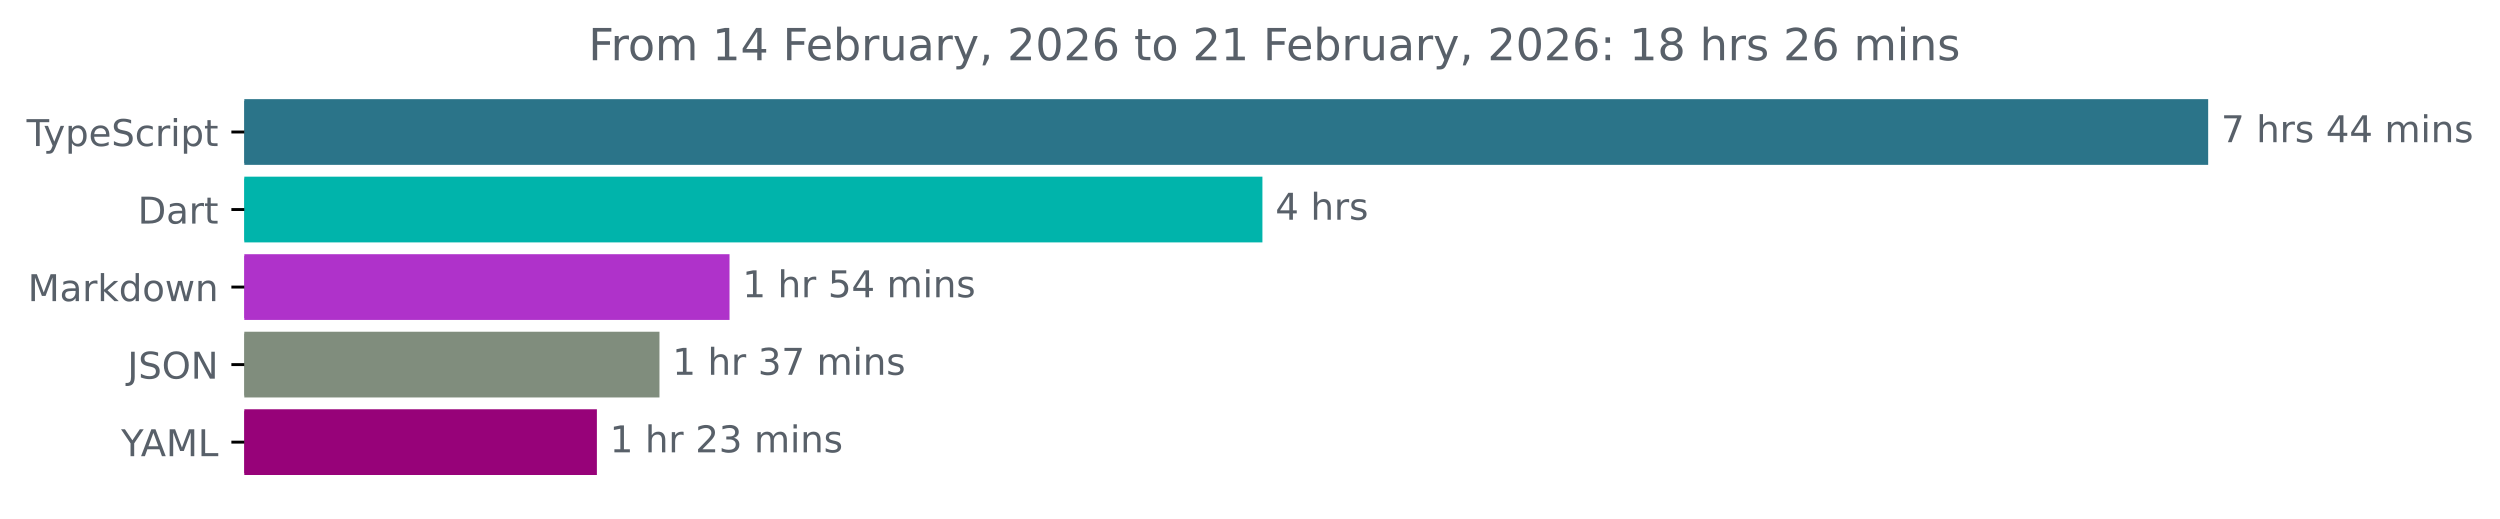
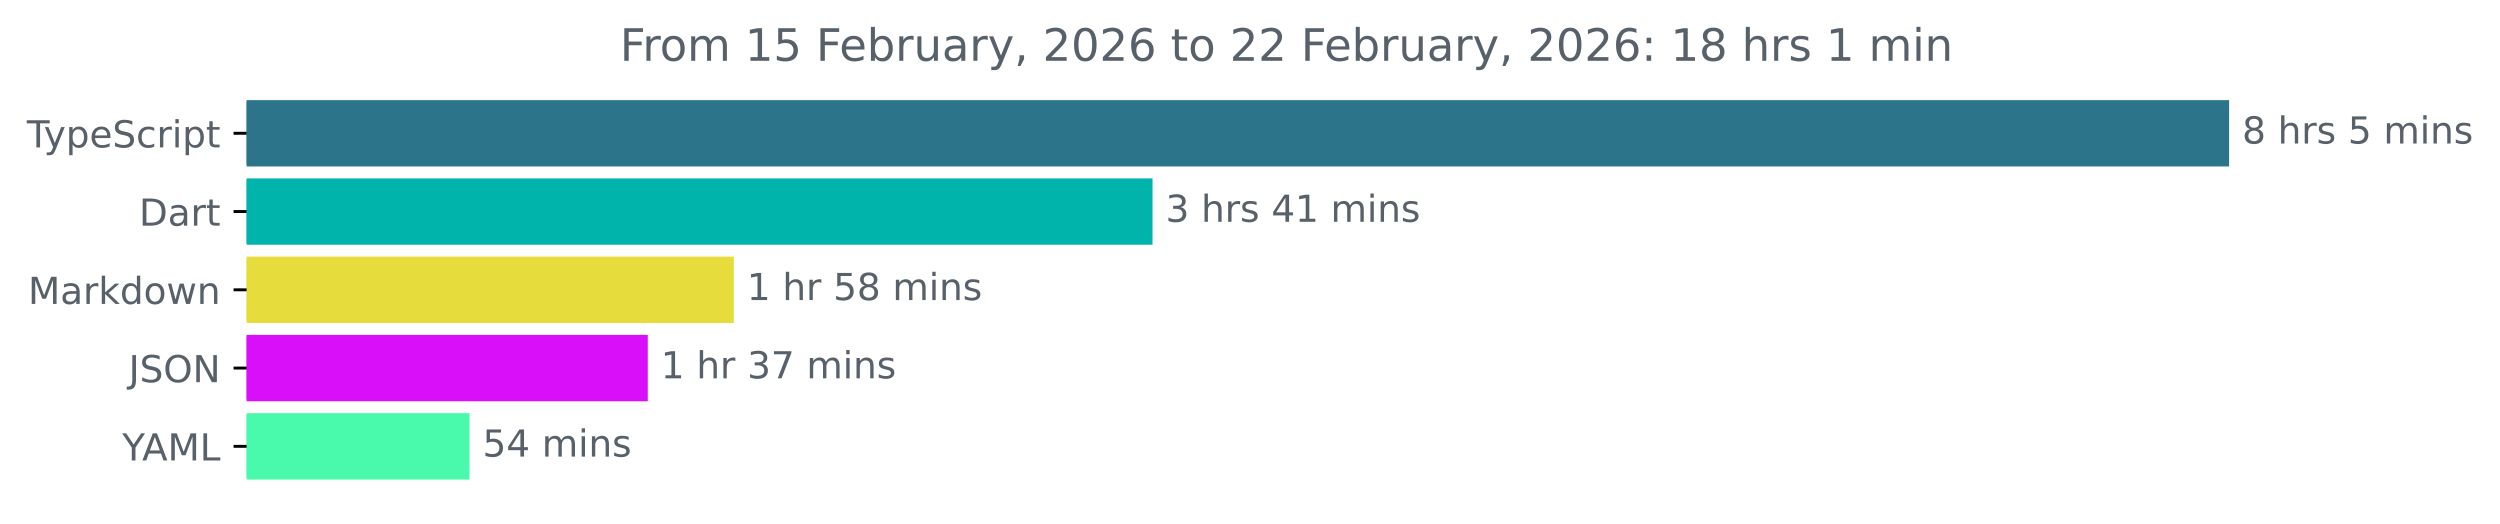
- <svg xmlns="http://www.w3.org/2000/svg" xmlns:xlink="http://www.w3.org/1999/xlink" width="677.144pt" height="140.398pt" viewBox="0 0 677.144 140.398" version="1.1">
+ <svg xmlns="http://www.w3.org/2000/svg" xmlns:xlink="http://www.w3.org/1999/xlink" width="670.782pt" height="140.398pt" viewBox="0 0 670.782 140.398" version="1.1">
  <defs>
    <style type="text/css">*{stroke-linejoin: round; stroke-linecap: butt}</style>
  </defs>
  <g id="figure_1">
    <g id="patch_1">
-       <path d="M -0 140.398  L 677.144 140.398  L 677.144 0  L -0 0  L -0 140.398  z " style="fill: none" />
+       <path d="M -0 140.398  L 670.782 140.398  L 670.782 0  L -0 0  L -0 140.398  z " style="fill: none" />
    </g>
    <g id="axes_1">
      <g id="patch_2">
-         <path d="M 66.17 27.358  L 597.599 27.358  L 597.599 44.158  L 66.17 44.158  z " clip-path="url(#p38b9f4a6ae)" style="fill: #2b7489; stroke: #2b7489; stroke-linejoin: miter" />
+         <path d="M 66.17 27.358  L 597.599 27.358  L 597.599 44.158  L 66.17 44.158  z " clip-path="url(#p9f361661e5)" style="fill: #2b7489; stroke: #2b7489; stroke-linejoin: miter" />
      </g>
      <g id="patch_3">
-         <path d="M 66.17 48.358  L 341.435 48.358  L 341.435 65.158  L 66.17 65.158  z " clip-path="url(#p38b9f4a6ae)" style="fill: #00b4ab; stroke: #00b4ab; stroke-linejoin: miter" />
+         <path d="M 66.17 48.358  L 308.74 48.358  L 308.74 65.158  L 66.17 65.158  z " clip-path="url(#p9f361661e5)" style="fill: #00b4ab; stroke: #00b4ab; stroke-linejoin: miter" />
      </g>
      <g id="patch_4">
-         <path d="M 66.17 69.358  L 197.098 69.358  L 197.098 86.158  L 66.17 86.158  z " clip-path="url(#p38b9f4a6ae)" style="fill: #af32ca; stroke: #af32ca; stroke-linejoin: miter" />
+         <path d="M 66.17 69.358  L 196.393 69.358  L 196.393 86.158  L 66.17 86.158  z " clip-path="url(#p9f361661e5)" style="fill: #e6dc3b; stroke: #e6dc3b; stroke-linejoin: miter" />
      </g>
      <g id="patch_5">
-         <path d="M 66.17 90.358  L 178.123 90.358  L 178.123 107.158  L 66.17 107.158  z " clip-path="url(#p38b9f4a6ae)" style="fill: #808d7d; stroke: #808d7d; stroke-linejoin: miter" />
+         <path d="M 66.17 90.358  L 173.308 90.358  L 173.308 107.158  L 66.17 107.158  z " clip-path="url(#p9f361661e5)" style="fill: #d80ff8; stroke: #d80ff8; stroke-linejoin: miter" />
      </g>
      <g id="patch_6">
-         <path d="M 66.17 111.358  L 161.172 111.358  L 161.172 128.158  L 66.17 128.158  z " clip-path="url(#p38b9f4a6ae)" style="fill: #970279; stroke: #970279; stroke-linejoin: miter" />
+         <path d="M 66.17 111.358  L 125.481 111.358  L 125.481 128.158  L 66.17 128.158  z " clip-path="url(#p9f361661e5)" style="fill: #49faad; stroke: #49faad; stroke-linejoin: miter" />
      </g>
      <g id="matplotlib.axis_1" />
      <g id="matplotlib.axis_2">
        <g id="ytick_1">
          <g id="line2d_1">
            <defs>
-               <path id="maa3520e087" d="M 0 0  L -3.5 0  " style="stroke: #000000; stroke-width: 0.8" />
+               <path id="m3a93d0a100" d="M 0 0  L -3.5 0  " style="stroke: #000000; stroke-width: 0.8" />
            </defs>
            <g>
-               <use xlink:href="#maa3520e087" x="66.17" y="35.758" style="stroke: #000000; stroke-width: 0.8" />
+               <use xlink:href="#m3a93d0a100" x="66.17" y="35.758" style="stroke: #000000; stroke-width: 0.8" />
            </g>
          </g>
          <g id="text_1">
            <g style="fill: #586069" transform="translate(7.2 39.55734) scale(0.1 -0.1)">
              <defs>
                <path id="DejaVuSans-54" d="M -19 4666  L 3928 4666  L 3928 4134  L 2272 4134  L 2272 0  L 1638 0  L 1638 4134  L -19 4134  L -19 4666  z " transform="scale(0.015625)" />
                <path id="DejaVuSans-79" d="M 2059 -325  Q 1816 -950 1584 -1140  Q 1353 -1331 966 -1331  L 506 -1331  L 506 -850  L 844 -850  Q 1081 -850 1212 -737  Q 1344 -625 1503 -206  L 1606 56  L 191 3500  L 800 3500  L 1894 763  L 2988 3500  L 3597 3500  L 2059 -325  z " transform="scale(0.015625)" />
                <path id="DejaVuSans-70" d="M 1159 525  L 1159 -1331  L 581 -1331  L 581 3500  L 1159 3500  L 1159 2969  Q 1341 3281 1617 3432  Q 1894 3584 2278 3584  Q 2916 3584 3314 3078  Q 3713 2572 3713 1747  Q 3713 922 3314 415  Q 2916 -91 2278 -91  Q 1894 -91 1617 61  Q 1341 213 1159 525  z M 3116 1747  Q 3116 2381 2855 2742  Q 2594 3103 2138 3103  Q 1681 3103 1420 2742  Q 1159 2381 1159 1747  Q 1159 1113 1420 752  Q 1681 391 2138 391  Q 2594 391 2855 752  Q 3116 1113 3116 1747  z " transform="scale(0.015625)" />
                <path id="DejaVuSans-65" d="M 3597 1894  L 3597 1613  L 953 1613  Q 991 1019 1311 708  Q 1631 397 2203 397  Q 2534 397 2845 478  Q 3156 559 3463 722  L 3463 178  Q 3153 47 2828 -22  Q 2503 -91 2169 -91  Q 1331 -91 842 396  Q 353 884 353 1716  Q 353 2575 817 3079  Q 1281 3584 2069 3584  Q 2775 3584 3186 3129  Q 3597 2675 3597 1894  z M 3022 2063  Q 3016 2534 2758 2815  Q 2500 3097 2075 3097  Q 1594 3097 1305 2825  Q 1016 2553 972 2059  L 3022 2063  z " transform="scale(0.015625)" />
                <path id="DejaVuSans-53" d="M 3425 4513  L 3425 3897  Q 3066 4069 2747 4153  Q 2428 4238 2131 4238  Q 1616 4238 1336 4038  Q 1056 3838 1056 3469  Q 1056 3159 1242 3001  Q 1428 2844 1947 2747  L 2328 2669  Q 3034 2534 3370 2195  Q 3706 1856 3706 1288  Q 3706 609 3251 259  Q 2797 -91 1919 -91  Q 1588 -91 1214 -16  Q 841 59 441 206  L 441 856  Q 825 641 1194 531  Q 1563 422 1919 422  Q 2459 422 2753 634  Q 3047 847 3047 1241  Q 3047 1584 2836 1778  Q 2625 1972 2144 2069  L 1759 2144  Q 1053 2284 737 2584  Q 422 2884 422 3419  Q 422 4038 858 4394  Q 1294 4750 2059 4750  Q 2388 4750 2728 4690  Q 3069 4631 3425 4513  z " transform="scale(0.015625)" />
                <path id="DejaVuSans-63" d="M 3122 3366  L 3122 2828  Q 2878 2963 2633 3030  Q 2388 3097 2138 3097  Q 1578 3097 1268 2742  Q 959 2388 959 1747  Q 959 1106 1268 751  Q 1578 397 2138 397  Q 2388 397 2633 464  Q 2878 531 3122 666  L 3122 134  Q 2881 22 2623 -34  Q 2366 -91 2075 -91  Q 1284 -91 818 406  Q 353 903 353 1747  Q 353 2603 823 3093  Q 1294 3584 2113 3584  Q 2378 3584 2631 3529  Q 2884 3475 3122 3366  z " transform="scale(0.015625)" />
                <path id="DejaVuSans-72" d="M 2631 2963  Q 2534 3019 2420 3045  Q 2306 3072 2169 3072  Q 1681 3072 1420 2755  Q 1159 2438 1159 1844  L 1159 0  L 581 0  L 581 3500  L 1159 3500  L 1159 2956  Q 1341 3275 1631 3429  Q 1922 3584 2338 3584  Q 2397 3584 2469 3576  Q 2541 3569 2628 3553  L 2631 2963  z " transform="scale(0.015625)" />
                <path id="DejaVuSans-69" d="M 603 3500  L 1178 3500  L 1178 0  L 603 0  L 603 3500  z M 603 4863  L 1178 4863  L 1178 4134  L 603 4134  L 603 4863  z " transform="scale(0.015625)" />
                <path id="DejaVuSans-74" d="M 1172 4494  L 1172 3500  L 2356 3500  L 2356 3053  L 1172 3053  L 1172 1153  Q 1172 725 1289 603  Q 1406 481 1766 481  L 2356 481  L 2356 0  L 1766 0  Q 1100 0 847 248  Q 594 497 594 1153  L 594 3053  L 172 3053  L 172 3500  L 594 3500  L 594 4494  L 1172 4494  z " transform="scale(0.015625)" />
              </defs>
              <use xlink:href="#DejaVuSans-54" />
              <use xlink:href="#DejaVuSans-79" x="45.459" />
              <use xlink:href="#DejaVuSans-70" x="104.639" />
              <use xlink:href="#DejaVuSans-65" x="168.115" />
              <use xlink:href="#DejaVuSans-53" x="229.639" />
              <use xlink:href="#DejaVuSans-63" x="293.115" />
              <use xlink:href="#DejaVuSans-72" x="348.096" />
              <use xlink:href="#DejaVuSans-69" x="389.209" />
              <use xlink:href="#DejaVuSans-70" x="416.992" />
              <use xlink:href="#DejaVuSans-74" x="480.469" />
            </g>
          </g>
        </g>
        <g id="ytick_2">
          <g id="line2d_2">
            <g>
-               <use xlink:href="#maa3520e087" x="66.17" y="56.758" style="stroke: #000000; stroke-width: 0.8" />
+               <use xlink:href="#m3a93d0a100" x="66.17" y="56.758" style="stroke: #000000; stroke-width: 0.8" />
            </g>
          </g>
          <g id="text_2">
            <g style="fill: #586069" transform="translate(37.31094 60.55734) scale(0.1 -0.1)">
              <defs>
                <path id="DejaVuSans-44" d="M 1259 4147  L 1259 519  L 2022 519  Q 2988 519 3436 956  Q 3884 1394 3884 2338  Q 3884 3275 3436 3711  Q 2988 4147 2022 4147  L 1259 4147  z M 628 4666  L 1925 4666  Q 3281 4666 3915 4102  Q 4550 3538 4550 2338  Q 4550 1131 3912 565  Q 3275 0 1925 0  L 628 0  L 628 4666  z " transform="scale(0.015625)" />
                <path id="DejaVuSans-61" d="M 2194 1759  Q 1497 1759 1228 1600  Q 959 1441 959 1056  Q 959 750 1161 570  Q 1363 391 1709 391  Q 2188 391 2477 730  Q 2766 1069 2766 1631  L 2766 1759  L 2194 1759  z M 3341 1997  L 3341 0  L 2766 0  L 2766 531  Q 2569 213 2275 61  Q 1981 -91 1556 -91  Q 1019 -91 701 211  Q 384 513 384 1019  Q 384 1609 779 1909  Q 1175 2209 1959 2209  L 2766 2209  L 2766 2266  Q 2766 2663 2505 2880  Q 2244 3097 1772 3097  Q 1472 3097 1187 3025  Q 903 2953 641 2809  L 641 3341  Q 956 3463 1253 3523  Q 1550 3584 1831 3584  Q 2591 3584 2966 3190  Q 3341 2797 3341 1997  z " transform="scale(0.015625)" />
              </defs>
              <use xlink:href="#DejaVuSans-44" />
              <use xlink:href="#DejaVuSans-61" x="77.002" />
              <use xlink:href="#DejaVuSans-72" x="138.281" />
              <use xlink:href="#DejaVuSans-74" x="179.395" />
            </g>
          </g>
        </g>
        <g id="ytick_3">
          <g id="line2d_3">
            <g>
-               <use xlink:href="#maa3520e087" x="66.17" y="77.758" style="stroke: #000000; stroke-width: 0.8" />
+               <use xlink:href="#m3a93d0a100" x="66.17" y="77.758" style="stroke: #000000; stroke-width: 0.8" />
            </g>
          </g>
          <g id="text_3">
            <g style="fill: #586069" transform="translate(7.529688 81.55734) scale(0.1 -0.1)">
              <defs>
                <path id="DejaVuSans-4d" d="M 628 4666  L 1569 4666  L 2759 1491  L 3956 4666  L 4897 4666  L 4897 0  L 4281 0  L 4281 4097  L 3078 897  L 2444 897  L 1241 4097  L 1241 0  L 628 0  L 628 4666  z " transform="scale(0.015625)" />
                <path id="DejaVuSans-6b" d="M 581 4863  L 1159 4863  L 1159 1991  L 2875 3500  L 3609 3500  L 1753 1863  L 3688 0  L 2938 0  L 1159 1709  L 1159 0  L 581 0  L 581 4863  z " transform="scale(0.015625)" />
                <path id="DejaVuSans-64" d="M 2906 2969  L 2906 4863  L 3481 4863  L 3481 0  L 2906 0  L 2906 525  Q 2725 213 2448 61  Q 2172 -91 1784 -91  Q 1150 -91 751 415  Q 353 922 353 1747  Q 353 2572 751 3078  Q 1150 3584 1784 3584  Q 2172 3584 2448 3432  Q 2725 3281 2906 2969  z M 947 1747  Q 947 1113 1208 752  Q 1469 391 1925 391  Q 2381 391 2643 752  Q 2906 1113 2906 1747  Q 2906 2381 2643 2742  Q 2381 3103 1925 3103  Q 1469 3103 1208 2742  Q 947 2381 947 1747  z " transform="scale(0.015625)" />
                <path id="DejaVuSans-6f" d="M 1959 3097  Q 1497 3097 1228 2736  Q 959 2375 959 1747  Q 959 1119 1226 758  Q 1494 397 1959 397  Q 2419 397 2687 759  Q 2956 1122 2956 1747  Q 2956 2369 2687 2733  Q 2419 3097 1959 3097  z M 1959 3584  Q 2709 3584 3137 3096  Q 3566 2609 3566 1747  Q 3566 888 3137 398  Q 2709 -91 1959 -91  Q 1206 -91 779 398  Q 353 888 353 1747  Q 353 2609 779 3096  Q 1206 3584 1959 3584  z " transform="scale(0.015625)" />
                <path id="DejaVuSans-77" d="M 269 3500  L 844 3500  L 1563 769  L 2278 3500  L 2956 3500  L 3675 769  L 4391 3500  L 4966 3500  L 4050 0  L 3372 0  L 2619 2869  L 1863 0  L 1184 0  L 269 3500  z " transform="scale(0.015625)" />
                <path id="DejaVuSans-6e" d="M 3513 2113  L 3513 0  L 2938 0  L 2938 2094  Q 2938 2591 2744 2837  Q 2550 3084 2163 3084  Q 1697 3084 1428 2787  Q 1159 2491 1159 1978  L 1159 0  L 581 0  L 581 3500  L 1159 3500  L 1159 2956  Q 1366 3272 1645 3428  Q 1925 3584 2291 3584  Q 2894 3584 3203 3211  Q 3513 2838 3513 2113  z " transform="scale(0.015625)" />
              </defs>
              <use xlink:href="#DejaVuSans-4d" />
              <use xlink:href="#DejaVuSans-61" x="86.279" />
              <use xlink:href="#DejaVuSans-72" x="147.559" />
              <use xlink:href="#DejaVuSans-6b" x="188.672" />
              <use xlink:href="#DejaVuSans-64" x="246.582" />
              <use xlink:href="#DejaVuSans-6f" x="310.059" />
              <use xlink:href="#DejaVuSans-77" x="371.24" />
              <use xlink:href="#DejaVuSans-6e" x="453.027" />
            </g>
          </g>
        </g>
        <g id="ytick_4">
          <g id="line2d_4">
            <g>
-               <use xlink:href="#maa3520e087" x="66.17" y="98.758" style="stroke: #000000; stroke-width: 0.8" />
+               <use xlink:href="#m3a93d0a100" x="66.17" y="98.758" style="stroke: #000000; stroke-width: 0.8" />
            </g>
          </g>
          <g id="text_4">
            <g style="fill: #586069" transform="translate(34.51875 102.5573) scale(0.1 -0.1)">
              <defs>
                <path id="DejaVuSans-4a" d="M 628 4666  L 1259 4666  L 1259 325  Q 1259 -519 939 -900  Q 619 -1281 -91 -1281  L -331 -1281  L -331 -750  L -134 -750  Q 284 -750 456 -515  Q 628 -281 628 325  L 628 4666  z " transform="scale(0.015625)" />
                <path id="DejaVuSans-4f" d="M 2522 4238  Q 1834 4238 1429 3725  Q 1025 3213 1025 2328  Q 1025 1447 1429 934  Q 1834 422 2522 422  Q 3209 422 3611 934  Q 4013 1447 4013 2328  Q 4013 3213 3611 3725  Q 3209 4238 2522 4238  z M 2522 4750  Q 3503 4750 4090 4092  Q 4678 3434 4678 2328  Q 4678 1225 4090 567  Q 3503 -91 2522 -91  Q 1538 -91 948 565  Q 359 1222 359 2328  Q 359 3434 948 4092  Q 1538 4750 2522 4750  z " transform="scale(0.015625)" />
                <path id="DejaVuSans-4e" d="M 628 4666  L 1478 4666  L 3547 763  L 3547 4666  L 4159 4666  L 4159 0  L 3309 0  L 1241 3903  L 1241 0  L 628 0  L 628 4666  z " transform="scale(0.015625)" />
              </defs>
              <use xlink:href="#DejaVuSans-4a" />
              <use xlink:href="#DejaVuSans-53" x="29.492" />
              <use xlink:href="#DejaVuSans-4f" x="92.969" />
              <use xlink:href="#DejaVuSans-4e" x="171.68" />
            </g>
          </g>
        </g>
        <g id="ytick_5">
          <g id="line2d_5">
            <g>
-               <use xlink:href="#maa3520e087" x="66.17" y="119.758" style="stroke: #000000; stroke-width: 0.8" />
+               <use xlink:href="#m3a93d0a100" x="66.17" y="119.758" style="stroke: #000000; stroke-width: 0.8" />
            </g>
          </g>
          <g id="text_5">
            <g style="fill: #586069" transform="translate(32.79688 123.5573) scale(0.1 -0.1)">
              <defs>
                <path id="DejaVuSans-59" d="M -13 4666  L 666 4666  L 1959 2747  L 3244 4666  L 3922 4666  L 2272 2222  L 2272 0  L 1638 0  L 1638 2222  L -13 4666  z " transform="scale(0.015625)" />
                <path id="DejaVuSans-41" d="M 2188 4044  L 1331 1722  L 3047 1722  L 2188 4044  z M 1831 4666  L 2547 4666  L 4325 0  L 3669 0  L 3244 1197  L 1141 1197  L 716 0  L 50 0  L 1831 4666  z " transform="scale(0.015625)" />
                <path id="DejaVuSans-4c" d="M 628 4666  L 1259 4666  L 1259 531  L 3531 531  L 3531 0  L 628 0  L 628 4666  z " transform="scale(0.015625)" />
              </defs>
              <use xlink:href="#DejaVuSans-59" />
              <use xlink:href="#DejaVuSans-41" x="53.334" />
              <use xlink:href="#DejaVuSans-4d" x="121.742" />
              <use xlink:href="#DejaVuSans-4c" x="208.021" />
            </g>
          </g>
        </g>
      </g>
      <g id="text_6">
        <g style="fill: #586069" transform="translate(601.5989 38.5175) scale(0.1 -0.1)">
          <defs>
-             <path id="DejaVuSans-37" d="M 525 4666  L 3525 4666  L 3525 4397  L 1831 0  L 1172 0  L 2766 4134  L 525 4134  L 525 4666  z " transform="scale(0.015625)" />
+             <path id="DejaVuSans-38" d="M 2034 2216  Q 1584 2216 1326 1975  Q 1069 1734 1069 1313  Q 1069 891 1326 650  Q 1584 409 2034 409  Q 2484 409 2743 651  Q 3003 894 3003 1313  Q 3003 1734 2745 1975  Q 2488 2216 2034 2216  z M 1403 2484  Q 997 2584 770 2862  Q 544 3141 544 3541  Q 544 4100 942 4425  Q 1341 4750 2034 4750  Q 2731 4750 3128 4425  Q 3525 4100 3525 3541  Q 3525 3141 3298 2862  Q 3072 2584 2669 2484  Q 3125 2378 3379 2068  Q 3634 1759 3634 1313  Q 3634 634 3220 271  Q 2806 -91 2034 -91  Q 1263 -91 848 271  Q 434 634 434 1313  Q 434 1759 690 2068  Q 947 2378 1403 2484  z M 1172 3481  Q 1172 3119 1398 2916  Q 1625 2713 2034 2713  Q 2441 2713 2670 2916  Q 2900 3119 2900 3481  Q 2900 3844 2670 4047  Q 2441 4250 2034 4250  Q 1625 4250 1398 4047  Q 1172 3844 1172 3481  z " transform="scale(0.015625)" />
            <path id="DejaVuSans-20" transform="scale(0.015625)" />
            <path id="DejaVuSans-68" d="M 3513 2113  L 3513 0  L 2938 0  L 2938 2094  Q 2938 2591 2744 2837  Q 2550 3084 2163 3084  Q 1697 3084 1428 2787  Q 1159 2491 1159 1978  L 1159 0  L 581 0  L 581 4863  L 1159 4863  L 1159 2956  Q 1366 3272 1645 3428  Q 1925 3584 2291 3584  Q 2894 3584 3203 3211  Q 3513 2838 3513 2113  z " transform="scale(0.015625)" />
            <path id="DejaVuSans-73" d="M 2834 3397  L 2834 2853  Q 2591 2978 2328 3040  Q 2066 3103 1784 3103  Q 1356 3103 1142 2972  Q 928 2841 928 2578  Q 928 2378 1081 2264  Q 1234 2150 1697 2047  L 1894 2003  Q 2506 1872 2764 1633  Q 3022 1394 3022 966  Q 3022 478 2636 193  Q 2250 -91 1575 -91  Q 1294 -91 989 -36  Q 684 19 347 128  L 347 722  Q 666 556 975 473  Q 1284 391 1588 391  Q 1994 391 2212 530  Q 2431 669 2431 922  Q 2431 1156 2273 1281  Q 2116 1406 1581 1522  L 1381 1569  Q 847 1681 609 1914  Q 372 2147 372 2553  Q 372 3047 722 3315  Q 1072 3584 1716 3584  Q 2034 3584 2315 3537  Q 2597 3491 2834 3397  z " transform="scale(0.015625)" />
-             <path id="DejaVuSans-34" d="M 2419 4116  L 825 1625  L 2419 1625  L 2419 4116  z M 2253 4666  L 3047 4666  L 3047 1625  L 3713 1625  L 3713 1100  L 3047 1100  L 3047 0  L 2419 0  L 2419 1100  L 313 1100  L 313 1709  L 2253 4666  z " transform="scale(0.015625)" />
+             <path id="DejaVuSans-35" d="M 691 4666  L 3169 4666  L 3169 4134  L 1269 4134  L 1269 2991  Q 1406 3038 1543 3061  Q 1681 3084 1819 3084  Q 2600 3084 3056 2656  Q 3513 2228 3513 1497  Q 3513 744 3044 326  Q 2575 -91 1722 -91  Q 1428 -91 1123 -41  Q 819 9 494 109  L 494 744  Q 775 591 1075 516  Q 1375 441 1709 441  Q 2250 441 2565 725  Q 2881 1009 2881 1497  Q 2881 1984 2565 2268  Q 2250 2553 1709 2553  Q 1456 2553 1204 2497  Q 953 2441 691 2322  L 691 4666  z " transform="scale(0.015625)" />
            <path id="DejaVuSans-6d" d="M 3328 2828  Q 3544 3216 3844 3400  Q 4144 3584 4550 3584  Q 5097 3584 5394 3201  Q 5691 2819 5691 2113  L 5691 0  L 5113 0  L 5113 2094  Q 5113 2597 4934 2840  Q 4756 3084 4391 3084  Q 3944 3084 3684 2787  Q 3425 2491 3425 1978  L 3425 0  L 2847 0  L 2847 2094  Q 2847 2600 2669 2842  Q 2491 3084 2119 3084  Q 1678 3084 1418 2786  Q 1159 2488 1159 1978  L 1159 0  L 581 0  L 581 3500  L 1159 3500  L 1159 2956  Q 1356 3278 1631 3431  Q 1906 3584 2284 3584  Q 2666 3584 2933 3390  Q 3200 3197 3328 2828  z " transform="scale(0.015625)" />
          </defs>
-           <use xlink:href="#DejaVuSans-37" />
+           <use xlink:href="#DejaVuSans-38" />
+           <use xlink:href="#DejaVuSans-20" x="63.623" />
+           <use xlink:href="#DejaVuSans-68" x="95.41" />
+           <use xlink:href="#DejaVuSans-72" x="158.789" />
+           <use xlink:href="#DejaVuSans-73" x="199.902" />
+           <use xlink:href="#DejaVuSans-20" x="252.002" />
+           <use xlink:href="#DejaVuSans-35" x="283.789" />
+           <use xlink:href="#DejaVuSans-20" x="347.412" />
+           <use xlink:href="#DejaVuSans-6d" x="379.199" />
+           <use xlink:href="#DejaVuSans-69" x="476.611" />
+           <use xlink:href="#DejaVuSans-6e" x="504.395" />
+           <use xlink:href="#DejaVuSans-73" x="567.773" />
+         </g>
+       </g>
+       <g id="text_7">
+         <g style="fill: #586069" transform="translate(312.7404 59.5175) scale(0.1 -0.1)">
+           <defs>
+             <path id="DejaVuSans-33" d="M 2597 2516  Q 3050 2419 3304 2112  Q 3559 1806 3559 1356  Q 3559 666 3084 287  Q 2609 -91 1734 -91  Q 1441 -91 1130 -33  Q 819 25 488 141  L 488 750  Q 750 597 1062 519  Q 1375 441 1716 441  Q 2309 441 2620 675  Q 2931 909 2931 1356  Q 2931 1769 2642 2001  Q 2353 2234 1838 2234  L 1294 2234  L 1294 2753  L 1863 2753  Q 2328 2753 2575 2939  Q 2822 3125 2822 3475  Q 2822 3834 2567 4026  Q 2313 4219 1838 4219  Q 1578 4219 1281 4162  Q 984 4106 628 3988  L 628 4550  Q 988 4650 1302 4700  Q 1616 4750 1894 4750  Q 2613 4750 3031 4423  Q 3450 4097 3450 3541  Q 3450 3153 3228 2886  Q 3006 2619 2597 2516  z " transform="scale(0.015625)" />
+             <path id="DejaVuSans-34" d="M 2419 4116  L 825 1625  L 2419 1625  L 2419 4116  z M 2253 4666  L 3047 4666  L 3047 1625  L 3713 1625  L 3713 1100  L 3047 1100  L 3047 0  L 2419 0  L 2419 1100  L 313 1100  L 313 1709  L 2253 4666  z " transform="scale(0.015625)" />
+             <path id="DejaVuSans-31" d="M 794 531  L 1825 531  L 1825 4091  L 703 3866  L 703 4441  L 1819 4666  L 2450 4666  L 2450 531  L 3481 531  L 3481 0  L 794 0  L 794 531  z " transform="scale(0.015625)" />
+           </defs>
+           <use xlink:href="#DejaVuSans-33" />
          <use xlink:href="#DejaVuSans-20" x="63.623" />
          <use xlink:href="#DejaVuSans-68" x="95.41" />
          <use xlink:href="#DejaVuSans-72" x="158.789" />
          <use xlink:href="#DejaVuSans-73" x="199.902" />
          <use xlink:href="#DejaVuSans-20" x="252.002" />
          <use xlink:href="#DejaVuSans-34" x="283.789" />
-           <use xlink:href="#DejaVuSans-34" x="347.412" />
+           <use xlink:href="#DejaVuSans-31" x="347.412" />
          <use xlink:href="#DejaVuSans-20" x="411.035" />
          <use xlink:href="#DejaVuSans-6d" x="442.822" />
          <use xlink:href="#DejaVuSans-69" x="540.234" />
          <use xlink:href="#DejaVuSans-6e" x="568.018" />
          <use xlink:href="#DejaVuSans-73" x="631.396" />
        </g>
      </g>
-       <g id="text_7">
-         <g style="fill: #586069" transform="translate(345.4354 59.5175) scale(0.1 -0.1)">
-           <use xlink:href="#DejaVuSans-34" />
-           <use xlink:href="#DejaVuSans-20" x="63.623" />
-           <use xlink:href="#DejaVuSans-68" x="95.41" />
-           <use xlink:href="#DejaVuSans-72" x="158.789" />
-           <use xlink:href="#DejaVuSans-73" x="199.902" />
-         </g>
-       </g>
      <g id="text_8">
-         <g style="fill: #586069" transform="translate(201.0983 80.5175) scale(0.1 -0.1)">
-           <defs>
-             <path id="DejaVuSans-31" d="M 794 531  L 1825 531  L 1825 4091  L 703 3866  L 703 4441  L 1819 4666  L 2450 4666  L 2450 531  L 3481 531  L 3481 0  L 794 0  L 794 531  z " transform="scale(0.015625)" />
-             <path id="DejaVuSans-35" d="M 691 4666  L 3169 4666  L 3169 4134  L 1269 4134  L 1269 2991  Q 1406 3038 1543 3061  Q 1681 3084 1819 3084  Q 2600 3084 3056 2656  Q 3513 2228 3513 1497  Q 3513 744 3044 326  Q 2575 -91 1722 -91  Q 1428 -91 1123 -41  Q 819 9 494 109  L 494 744  Q 775 591 1075 516  Q 1375 441 1709 441  Q 2250 441 2565 725  Q 2881 1009 2881 1497  Q 2881 1984 2565 2268  Q 2250 2553 1709 2553  Q 1456 2553 1204 2497  Q 953 2441 691 2322  L 691 4666  z " transform="scale(0.015625)" />
-           </defs>
+         <g style="fill: #586069" transform="translate(200.3934 80.5175) scale(0.1 -0.1)">
          <use xlink:href="#DejaVuSans-31" />
          <use xlink:href="#DejaVuSans-20" x="63.623" />
          <use xlink:href="#DejaVuSans-68" x="95.41" />
          <use xlink:href="#DejaVuSans-72" x="158.789" />
          <use xlink:href="#DejaVuSans-20" x="199.902" />
          <use xlink:href="#DejaVuSans-35" x="231.689" />
-           <use xlink:href="#DejaVuSans-34" x="295.312" />
+           <use xlink:href="#DejaVuSans-38" x="295.312" />
          <use xlink:href="#DejaVuSans-20" x="358.936" />
          <use xlink:href="#DejaVuSans-6d" x="390.723" />
          <use xlink:href="#DejaVuSans-69" x="488.135" />
          <use xlink:href="#DejaVuSans-6e" x="515.918" />
          <use xlink:href="#DejaVuSans-73" x="579.297" />
        </g>
      </g>
      <g id="text_9">
-         <g style="fill: #586069" transform="translate(182.1232 101.5175) scale(0.1 -0.1)">
+         <g style="fill: #586069" transform="translate(177.3084 101.5175) scale(0.1 -0.1)">
          <defs>
-             <path id="DejaVuSans-33" d="M 2597 2516  Q 3050 2419 3304 2112  Q 3559 1806 3559 1356  Q 3559 666 3084 287  Q 2609 -91 1734 -91  Q 1441 -91 1130 -33  Q 819 25 488 141  L 488 750  Q 750 597 1062 519  Q 1375 441 1716 441  Q 2309 441 2620 675  Q 2931 909 2931 1356  Q 2931 1769 2642 2001  Q 2353 2234 1838 2234  L 1294 2234  L 1294 2753  L 1863 2753  Q 2328 2753 2575 2939  Q 2822 3125 2822 3475  Q 2822 3834 2567 4026  Q 2313 4219 1838 4219  Q 1578 4219 1281 4162  Q 984 4106 628 3988  L 628 4550  Q 988 4650 1302 4700  Q 1616 4750 1894 4750  Q 2613 4750 3031 4423  Q 3450 4097 3450 3541  Q 3450 3153 3228 2886  Q 3006 2619 2597 2516  z " transform="scale(0.015625)" />
+             <path id="DejaVuSans-37" d="M 525 4666  L 3525 4666  L 3525 4397  L 1831 0  L 1172 0  L 2766 4134  L 525 4134  L 525 4666  z " transform="scale(0.015625)" />
          </defs>
          <use xlink:href="#DejaVuSans-31" />
          <use xlink:href="#DejaVuSans-20" x="63.623" />
          <use xlink:href="#DejaVuSans-68" x="95.41" />
          <use xlink:href="#DejaVuSans-72" x="158.789" />
          <use xlink:href="#DejaVuSans-20" x="199.902" />
          <use xlink:href="#DejaVuSans-33" x="231.689" />
          <use xlink:href="#DejaVuSans-37" x="295.312" />
          <use xlink:href="#DejaVuSans-20" x="358.936" />
          <use xlink:href="#DejaVuSans-6d" x="390.723" />
          <use xlink:href="#DejaVuSans-69" x="488.135" />
          <use xlink:href="#DejaVuSans-6e" x="515.918" />
          <use xlink:href="#DejaVuSans-73" x="579.297" />
        </g>
      </g>
      <g id="text_10">
-         <g style="fill: #586069" transform="translate(165.1722 122.5175) scale(0.1 -0.1)">
-           <defs>
-             <path id="DejaVuSans-32" d="M 1228 531  L 3431 531  L 3431 0  L 469 0  L 469 531  Q 828 903 1448 1529  Q 2069 2156 2228 2338  Q 2531 2678 2651 2914  Q 2772 3150 2772 3378  Q 2772 3750 2511 3984  Q 2250 4219 1831 4219  Q 1534 4219 1204 4116  Q 875 4013 500 3803  L 500 4441  Q 881 4594 1212 4672  Q 1544 4750 1819 4750  Q 2544 4750 2975 4387  Q 3406 4025 3406 3419  Q 3406 3131 3298 2873  Q 3191 2616 2906 2266  Q 2828 2175 2409 1742  Q 1991 1309 1228 531  z " transform="scale(0.015625)" />
-           </defs>
-           <use xlink:href="#DejaVuSans-31" />
-           <use xlink:href="#DejaVuSans-20" x="63.623" />
-           <use xlink:href="#DejaVuSans-68" x="95.41" />
-           <use xlink:href="#DejaVuSans-72" x="158.789" />
-           <use xlink:href="#DejaVuSans-20" x="199.902" />
-           <use xlink:href="#DejaVuSans-32" x="231.689" />
-           <use xlink:href="#DejaVuSans-33" x="295.312" />
-           <use xlink:href="#DejaVuSans-20" x="358.936" />
-           <use xlink:href="#DejaVuSans-6d" x="390.723" />
-           <use xlink:href="#DejaVuSans-69" x="488.135" />
-           <use xlink:href="#DejaVuSans-6e" x="515.918" />
-           <use xlink:href="#DejaVuSans-73" x="579.297" />
+         <g style="fill: #586069" transform="translate(129.481 122.5175) scale(0.1 -0.1)">
+           <use xlink:href="#DejaVuSans-35" />
+           <use xlink:href="#DejaVuSans-34" x="63.623" />
+           <use xlink:href="#DejaVuSans-20" x="127.246" />
+           <use xlink:href="#DejaVuSans-6d" x="159.033" />
+           <use xlink:href="#DejaVuSans-69" x="256.445" />
+           <use xlink:href="#DejaVuSans-6e" x="284.229" />
+           <use xlink:href="#DejaVuSans-73" x="347.607" />
        </g>
      </g>
      <g id="text_11">
-         <g style="fill: #586069" transform="translate(159.3878 16.31812) scale(0.12 -0.12)">
+         <g style="fill: #586069" transform="translate(166.3309 16.31812) scale(0.12 -0.12)">
          <defs>
            <path id="DejaVuSans-46" d="M 628 4666  L 3309 4666  L 3309 4134  L 1259 4134  L 1259 2759  L 3109 2759  L 3109 2228  L 1259 2228  L 1259 0  L 628 0  L 628 4666  z " transform="scale(0.015625)" />
            <path id="DejaVuSans-62" d="M 3116 1747  Q 3116 2381 2855 2742  Q 2594 3103 2138 3103  Q 1681 3103 1420 2742  Q 1159 2381 1159 1747  Q 1159 1113 1420 752  Q 1681 391 2138 391  Q 2594 391 2855 752  Q 3116 1113 3116 1747  z M 1159 2969  Q 1341 3281 1617 3432  Q 1894 3584 2278 3584  Q 2916 3584 3314 3078  Q 3713 2572 3713 1747  Q 3713 922 3314 415  Q 2916 -91 2278 -91  Q 1894 -91 1617 61  Q 1341 213 1159 525  L 1159 0  L 581 0  L 581 4863  L 1159 4863  L 1159 2969  z " transform="scale(0.015625)" />
            <path id="DejaVuSans-75" d="M 544 1381  L 544 3500  L 1119 3500  L 1119 1403  Q 1119 906 1312 657  Q 1506 409 1894 409  Q 2359 409 2629 706  Q 2900 1003 2900 1516  L 2900 3500  L 3475 3500  L 3475 0  L 2900 0  L 2900 538  Q 2691 219 2414 64  Q 2138 -91 1772 -91  Q 1169 -91 856 284  Q 544 659 544 1381  z M 1991 3584  L 1991 3584  z " transform="scale(0.015625)" />
            <path id="DejaVuSans-2c" d="M 750 794  L 1409 794  L 1409 256  L 897 -744  L 494 -744  L 750 256  L 750 794  z " transform="scale(0.015625)" />
+             <path id="DejaVuSans-32" d="M 1228 531  L 3431 531  L 3431 0  L 469 0  L 469 531  Q 828 903 1448 1529  Q 2069 2156 2228 2338  Q 2531 2678 2651 2914  Q 2772 3150 2772 3378  Q 2772 3750 2511 3984  Q 2250 4219 1831 4219  Q 1534 4219 1204 4116  Q 875 4013 500 3803  L 500 4441  Q 881 4594 1212 4672  Q 1544 4750 1819 4750  Q 2544 4750 2975 4387  Q 3406 4025 3406 3419  Q 3406 3131 3298 2873  Q 3191 2616 2906 2266  Q 2828 2175 2409 1742  Q 1991 1309 1228 531  z " transform="scale(0.015625)" />
            <path id="DejaVuSans-30" d="M 2034 4250  Q 1547 4250 1301 3770  Q 1056 3291 1056 2328  Q 1056 1369 1301 889  Q 1547 409 2034 409  Q 2525 409 2770 889  Q 3016 1369 3016 2328  Q 3016 3291 2770 3770  Q 2525 4250 2034 4250  z M 2034 4750  Q 2819 4750 3233 4129  Q 3647 3509 3647 2328  Q 3647 1150 3233 529  Q 2819 -91 2034 -91  Q 1250 -91 836 529  Q 422 1150 422 2328  Q 422 3509 836 4129  Q 1250 4750 2034 4750  z " transform="scale(0.015625)" />
            <path id="DejaVuSans-36" d="M 2113 2584  Q 1688 2584 1439 2293  Q 1191 2003 1191 1497  Q 1191 994 1439 701  Q 1688 409 2113 409  Q 2538 409 2786 701  Q 3034 994 3034 1497  Q 3034 2003 2786 2293  Q 2538 2584 2113 2584  z M 3366 4563  L 3366 3988  Q 3128 4100 2886 4159  Q 2644 4219 2406 4219  Q 1781 4219 1451 3797  Q 1122 3375 1075 2522  Q 1259 2794 1537 2939  Q 1816 3084 2150 3084  Q 2853 3084 3261 2657  Q 3669 2231 3669 1497  Q 3669 778 3244 343  Q 2819 -91 2113 -91  Q 1303 -91 875 529  Q 447 1150 447 2328  Q 447 3434 972 4092  Q 1497 4750 2381 4750  Q 2619 4750 2861 4703  Q 3103 4656 3366 4563  z " transform="scale(0.015625)" />
            <path id="DejaVuSans-3a" d="M 750 794  L 1409 794  L 1409 0  L 750 0  L 750 794  z M 750 3309  L 1409 3309  L 1409 2516  L 750 2516  L 750 3309  z " transform="scale(0.015625)" />
-             <path id="DejaVuSans-38" d="M 2034 2216  Q 1584 2216 1326 1975  Q 1069 1734 1069 1313  Q 1069 891 1326 650  Q 1584 409 2034 409  Q 2484 409 2743 651  Q 3003 894 3003 1313  Q 3003 1734 2745 1975  Q 2488 2216 2034 2216  z M 1403 2484  Q 997 2584 770 2862  Q 544 3141 544 3541  Q 544 4100 942 4425  Q 1341 4750 2034 4750  Q 2731 4750 3128 4425  Q 3525 4100 3525 3541  Q 3525 3141 3298 2862  Q 3072 2584 2669 2484  Q 3125 2378 3379 2068  Q 3634 1759 3634 1313  Q 3634 634 3220 271  Q 2806 -91 2034 -91  Q 1263 -91 848 271  Q 434 634 434 1313  Q 434 1759 690 2068  Q 947 2378 1403 2484  z M 1172 3481  Q 1172 3119 1398 2916  Q 1625 2713 2034 2713  Q 2441 2713 2670 2916  Q 2900 3119 2900 3481  Q 2900 3844 2670 4047  Q 2441 4250 2034 4250  Q 1625 4250 1398 4047  Q 1172 3844 1172 3481  z " transform="scale(0.015625)" />
          </defs>
          <use xlink:href="#DejaVuSans-46" />
          <use xlink:href="#DejaVuSans-72" x="50.27" />
          <use xlink:href="#DejaVuSans-6f" x="89.133" />
          <use xlink:href="#DejaVuSans-6d" x="150.314" />
          <use xlink:href="#DejaVuSans-20" x="247.727" />
          <use xlink:href="#DejaVuSans-31" x="279.514" />
-           <use xlink:href="#DejaVuSans-34" x="343.137" />
+           <use xlink:href="#DejaVuSans-35" x="343.137" />
          <use xlink:href="#DejaVuSans-20" x="406.76" />
          <use xlink:href="#DejaVuSans-46" x="438.547" />
          <use xlink:href="#DejaVuSans-65" x="490.566" />
          <use xlink:href="#DejaVuSans-62" x="552.09" />
          <use xlink:href="#DejaVuSans-72" x="615.566" />
          <use xlink:href="#DejaVuSans-75" x="656.68" />
          <use xlink:href="#DejaVuSans-61" x="720.059" />
          <use xlink:href="#DejaVuSans-72" x="781.338" />
          <use xlink:href="#DejaVuSans-79" x="822.451" />
          <use xlink:href="#DejaVuSans-2c" x="881.631" />
          <use xlink:href="#DejaVuSans-20" x="913.418" />
          <use xlink:href="#DejaVuSans-32" x="945.205" />
          <use xlink:href="#DejaVuSans-30" x="1008.828" />
          <use xlink:href="#DejaVuSans-32" x="1072.451" />
          <use xlink:href="#DejaVuSans-36" x="1136.074" />
          <use xlink:href="#DejaVuSans-20" x="1199.697" />
          <use xlink:href="#DejaVuSans-74" x="1231.484" />
          <use xlink:href="#DejaVuSans-6f" x="1270.693" />
          <use xlink:href="#DejaVuSans-20" x="1331.875" />
          <use xlink:href="#DejaVuSans-32" x="1363.662" />
-           <use xlink:href="#DejaVuSans-31" x="1427.285" />
+           <use xlink:href="#DejaVuSans-32" x="1427.285" />
          <use xlink:href="#DejaVuSans-20" x="1490.908" />
          <use xlink:href="#DejaVuSans-46" x="1522.695" />
          <use xlink:href="#DejaVuSans-65" x="1574.715" />
          <use xlink:href="#DejaVuSans-62" x="1636.238" />
          <use xlink:href="#DejaVuSans-72" x="1699.715" />
          <use xlink:href="#DejaVuSans-75" x="1740.828" />
          <use xlink:href="#DejaVuSans-61" x="1804.207" />
          <use xlink:href="#DejaVuSans-72" x="1865.486" />
          <use xlink:href="#DejaVuSans-79" x="1906.6" />
          <use xlink:href="#DejaVuSans-2c" x="1965.779" />
          <use xlink:href="#DejaVuSans-20" x="1997.566" />
          <use xlink:href="#DejaVuSans-32" x="2029.354" />
          <use xlink:href="#DejaVuSans-30" x="2092.977" />
          <use xlink:href="#DejaVuSans-32" x="2156.6" />
          <use xlink:href="#DejaVuSans-36" x="2220.223" />
          <use xlink:href="#DejaVuSans-3a" x="2283.846" />
          <use xlink:href="#DejaVuSans-20" x="2317.537" />
          <use xlink:href="#DejaVuSans-31" x="2349.324" />
          <use xlink:href="#DejaVuSans-38" x="2412.947" />
          <use xlink:href="#DejaVuSans-20" x="2476.57" />
          <use xlink:href="#DejaVuSans-68" x="2508.357" />
          <use xlink:href="#DejaVuSans-72" x="2571.736" />
          <use xlink:href="#DejaVuSans-73" x="2612.85" />
          <use xlink:href="#DejaVuSans-20" x="2664.949" />
-           <use xlink:href="#DejaVuSans-32" x="2696.736" />
-           <use xlink:href="#DejaVuSans-36" x="2760.359" />
-           <use xlink:href="#DejaVuSans-20" x="2823.982" />
-           <use xlink:href="#DejaVuSans-6d" x="2855.77" />
-           <use xlink:href="#DejaVuSans-69" x="2953.182" />
-           <use xlink:href="#DejaVuSans-6e" x="2980.965" />
-           <use xlink:href="#DejaVuSans-73" x="3044.344" />
+           <use xlink:href="#DejaVuSans-31" x="2696.736" />
+           <use xlink:href="#DejaVuSans-20" x="2760.359" />
+           <use xlink:href="#DejaVuSans-6d" x="2792.146" />
+           <use xlink:href="#DejaVuSans-69" x="2889.559" />
+           <use xlink:href="#DejaVuSans-6e" x="2917.342" />
        </g>
      </g>
    </g>
  </g>
  <defs>
-     <clipPath id="p38b9f4a6ae">
+     <clipPath id="p9f361661e5">
      <rect x="66.17" y="22.318" width="558" height="110.88" />
    </clipPath>
  </defs>
</svg>
